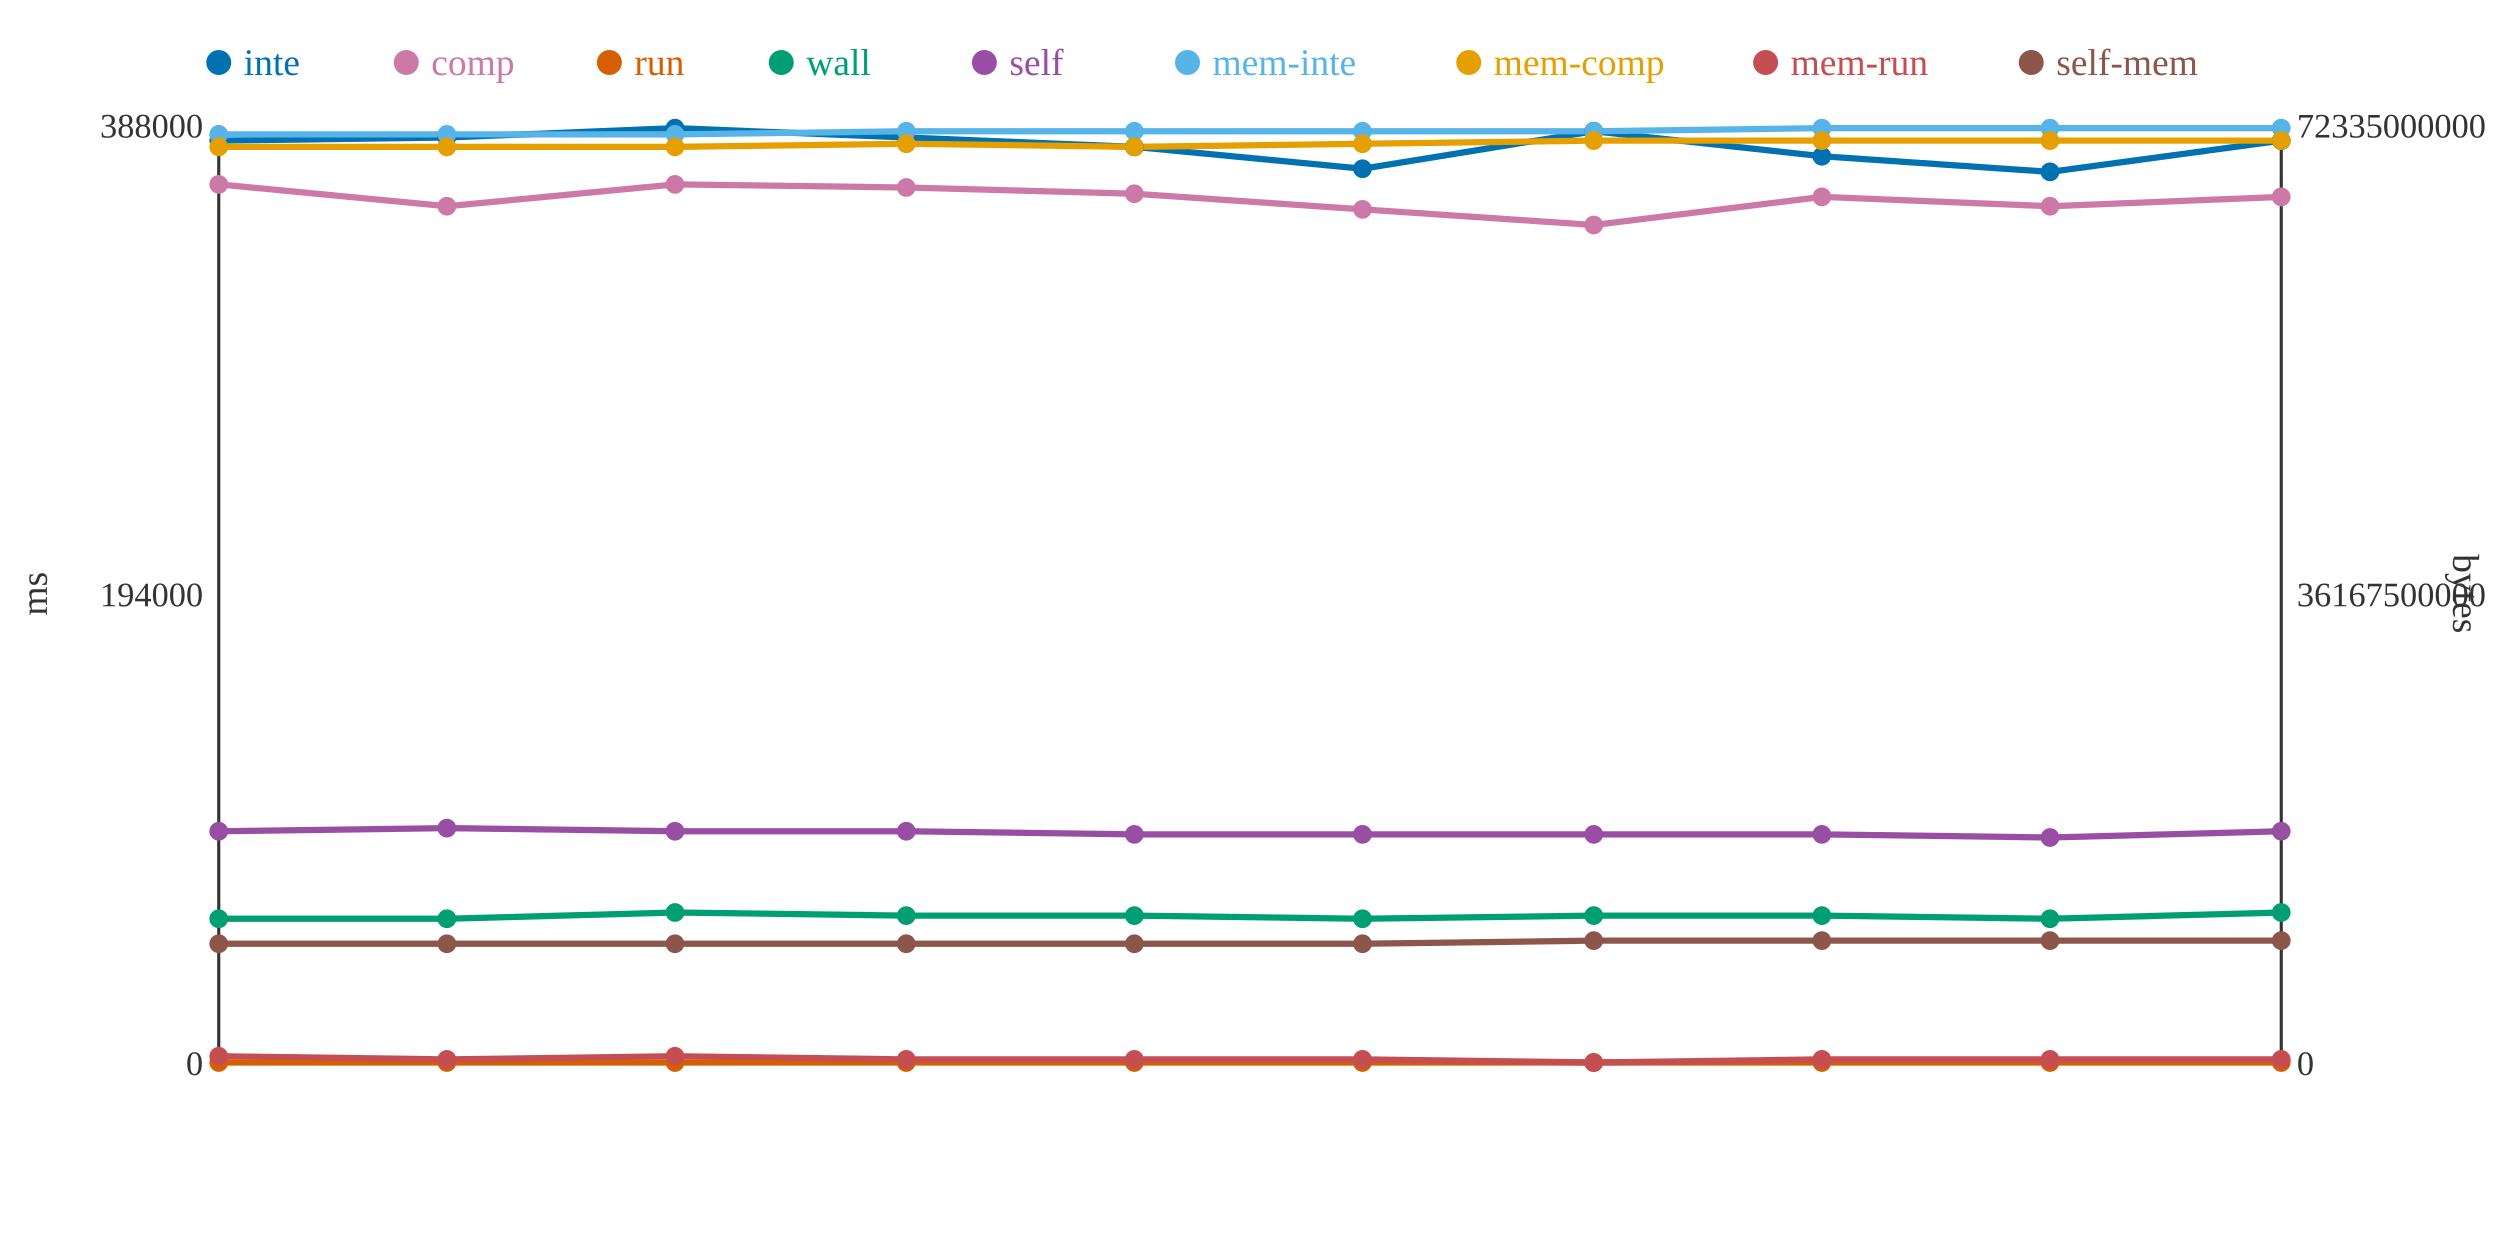
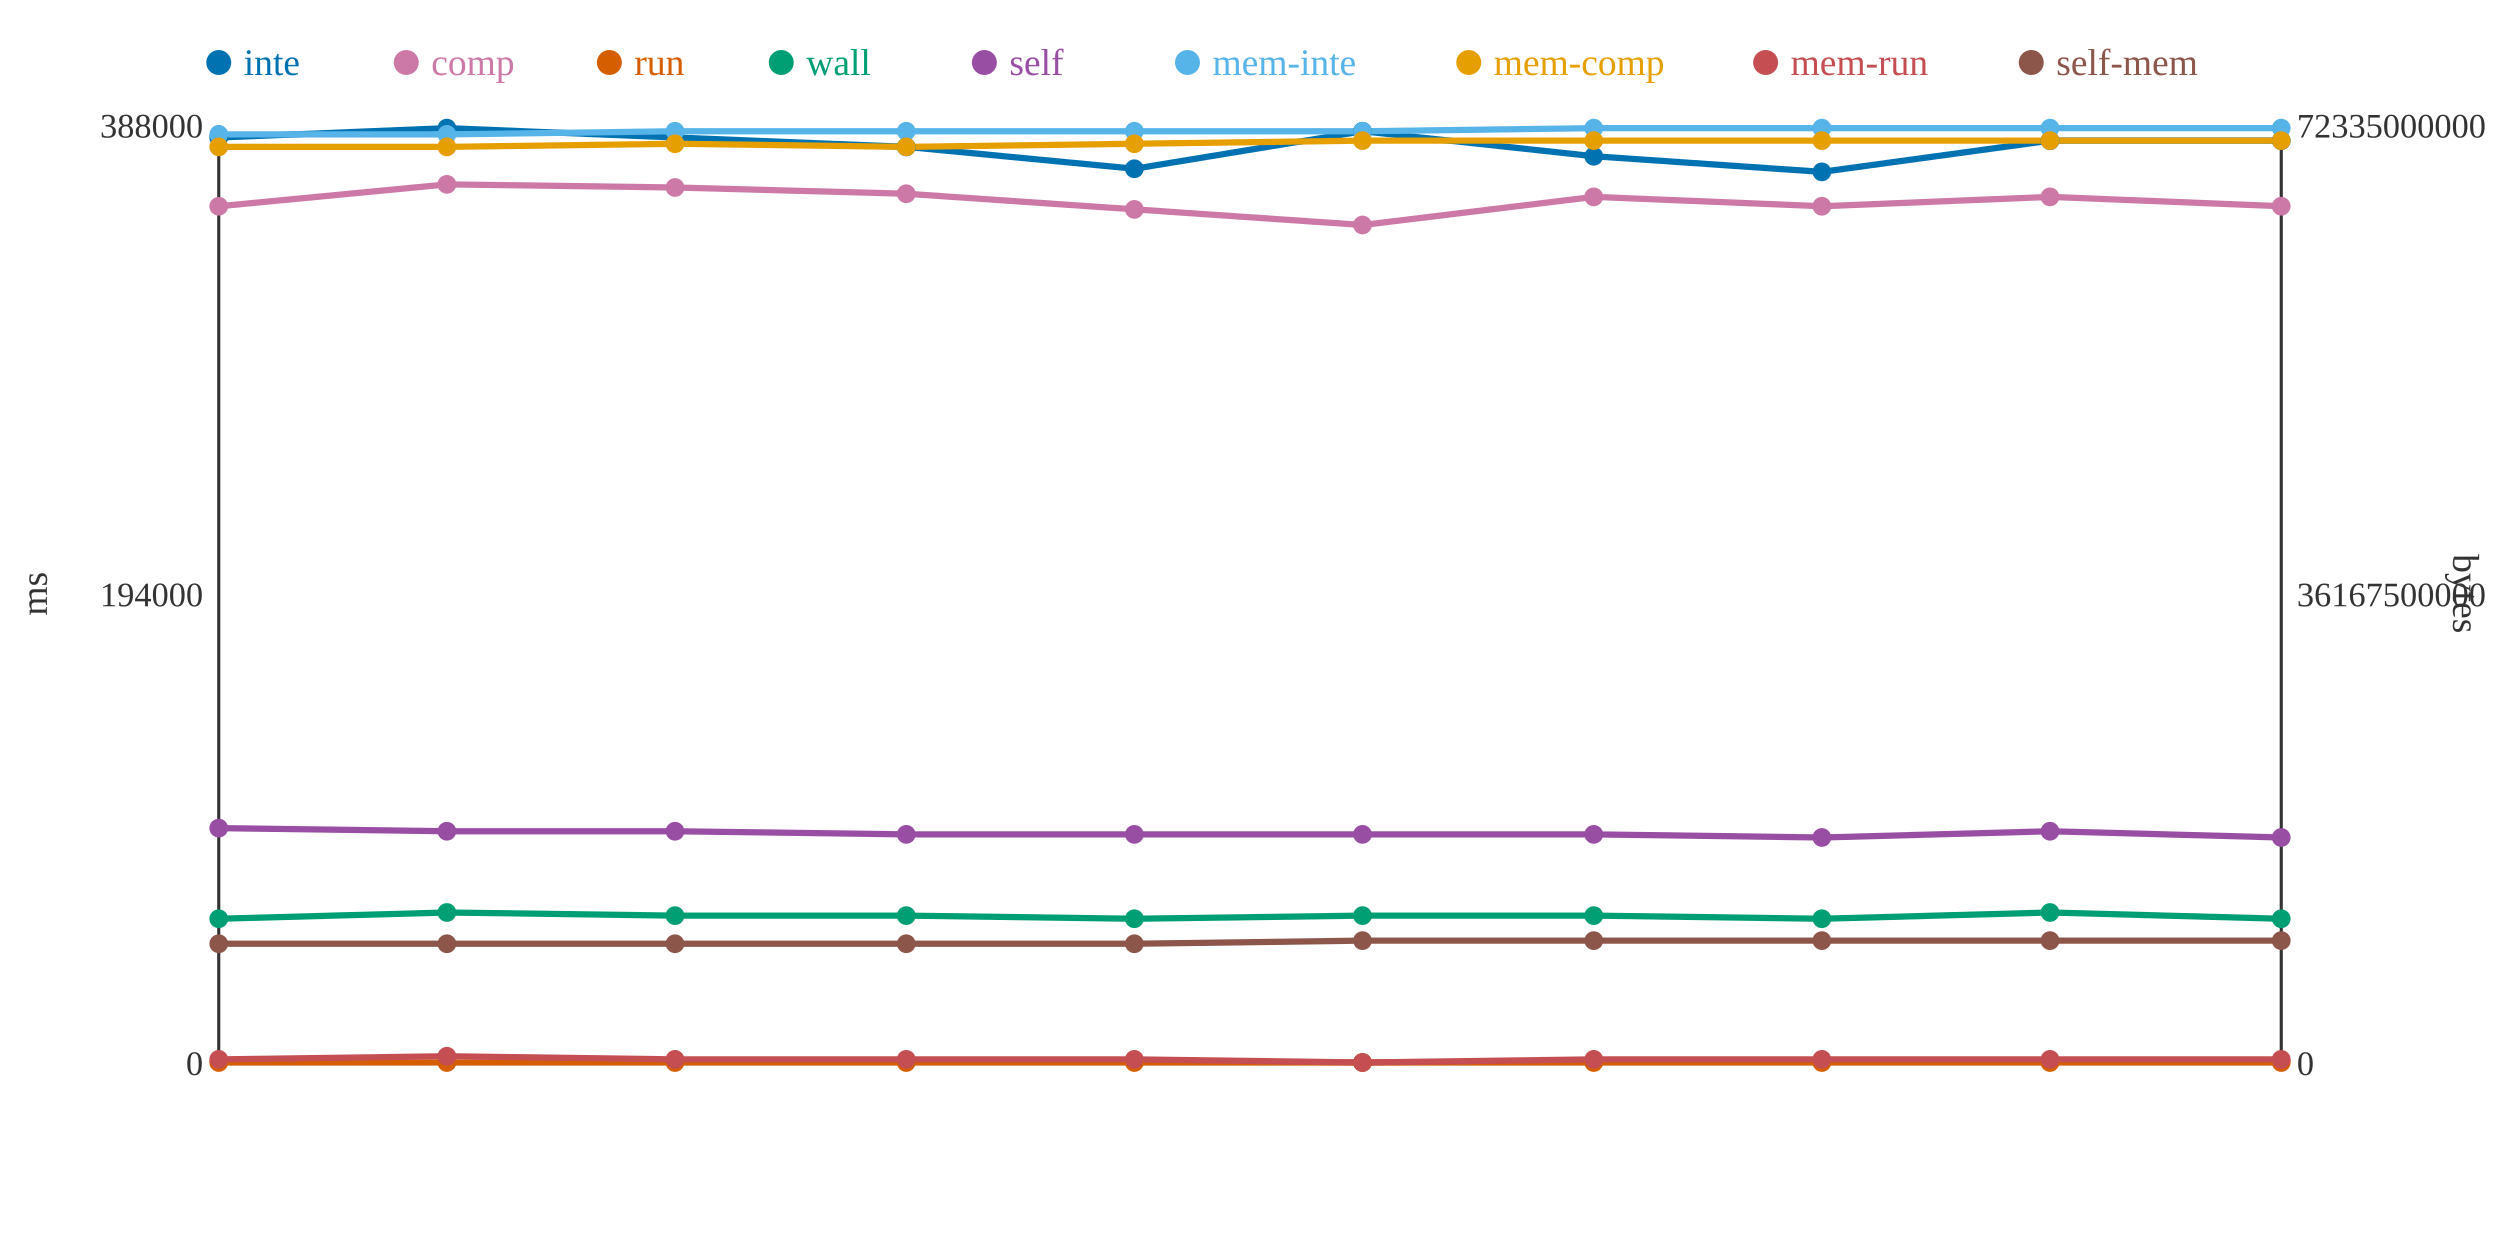
<svg xmlns="http://www.w3.org/2000/svg" width="800" height="400">
  <rect width="800" height="400" fill="white" />
  <line x1="70" y1="40" x2="70" y2="340" stroke="#333" stroke-width="1" />
  <line x1="70" y1="340" x2="730" y2="340" stroke="#333" stroke-width="1" />
  <line x1="730" y1="40" x2="730" y2="340" stroke="#333" stroke-width="1" />
  <text x="65" y="344" text-anchor="end" font-size="11" fill="#333">0</text>
  <text x="65" y="194" text-anchor="end" font-size="11" fill="#333">194000</text>
  <text x="65" y="44" text-anchor="end" font-size="11" fill="#333">388000</text>
  <text x="15" y="190" text-anchor="middle" font-size="12" fill="#333" transform="rotate(-90 15 190)">ms</text>
  <text x="735" y="344" text-anchor="start" font-size="11" fill="#333">0</text>
  <text x="735" y="194" text-anchor="start" font-size="11" fill="#333">36167500000</text>
  <text x="735" y="44" text-anchor="start" font-size="11" fill="#333">72335000000</text>
  <text x="785" y="190" text-anchor="middle" font-size="12" fill="#333" transform="rotate(90 785 190)">bytes</text>
-   <polyline points="70,45 143,44 216,41 290,44 363,47 436,54 510,42 583,50 656,55 730,45" fill="none" stroke="#0072B2" stroke-width="2" />
-   <polyline points="70,59 143,66 216,59 290,60 363,62 436,67 510,72 583,63 656,66 730,63" fill="none" stroke="#CC79A7" stroke-width="2" />
+   <polyline points="70,44 143,41 216,44 290,47 363,54 436,42 510,50 583,55 656,45 730,45" fill="none" stroke="#0072B2" stroke-width="2" />
+   <polyline points="70,66 143,59 216,60 290,62 363,67 436,72 510,63 583,66 656,63 730,66" fill="none" stroke="#CC79A7" stroke-width="2" />
  <polyline points="70,340 143,340 216,340 290,340 363,340 436,340 510,340 583,340 656,340 730,340" fill="none" stroke="#D55E00" stroke-width="2" />
-   <polyline points="70,294 143,294 216,292 290,293 363,293 436,294 510,293 583,293 656,294 730,292" fill="none" stroke="#009E73" stroke-width="2" />
-   <polyline points="70,266 143,265 216,266 290,266 363,267 436,267 510,267 583,267 656,268 730,266" fill="none" stroke="#984EA3" stroke-width="2" />
-   <polyline points="70,43 143,43 216,43 290,42 363,42 436,42 510,42 583,41 656,41 730,41" fill="none" stroke="#56B4E9" stroke-width="2" />
-   <polyline points="70,47 143,47 216,47 290,46 363,47 436,46 510,45 583,45 656,45 730,45" fill="none" stroke="#E69F00" stroke-width="2" />
-   <polyline points="70,338 143,339 216,338 290,339 363,339 436,339 510,340 583,339 656,339 730,339" fill="none" stroke="#C44E52" stroke-width="2" />
-   <polyline points="70,302 143,302 216,302 290,302 363,302 436,302 510,301 583,301 656,301 730,301" fill="none" stroke="#8C564B" stroke-width="2" />
-   <circle cx="70" cy="45" r="3" fill="#0072B2" />
-   <circle cx="70" cy="59" r="3" fill="#CC79A7" />
+   <polyline points="70,294 143,292 216,293 290,293 363,294 436,293 510,293 583,294 656,292 730,294" fill="none" stroke="#009E73" stroke-width="2" />
+   <polyline points="70,265 143,266 216,266 290,267 363,267 436,267 510,267 583,268 656,266 730,268" fill="none" stroke="#984EA3" stroke-width="2" />
+   <polyline points="70,43 143,43 216,42 290,42 363,42 436,42 510,41 583,41 656,41 730,41" fill="none" stroke="#56B4E9" stroke-width="2" />
+   <polyline points="70,47 143,47 216,46 290,47 363,46 436,45 510,45 583,45 656,45 730,45" fill="none" stroke="#E69F00" stroke-width="2" />
+   <polyline points="70,339 143,338 216,339 290,339 363,339 436,340 510,339 583,339 656,339 730,339" fill="none" stroke="#C44E52" stroke-width="2" />
+   <polyline points="70,302 143,302 216,302 290,302 363,302 436,301 510,301 583,301 656,301 730,301" fill="none" stroke="#8C564B" stroke-width="2" />
+   <circle cx="70" cy="44" r="3" fill="#0072B2" />
+   <circle cx="70" cy="66" r="3" fill="#CC79A7" />
  <circle cx="70" cy="340" r="3" fill="#D55E00" />
  <circle cx="70" cy="294" r="3" fill="#009E73" />
-   <circle cx="70" cy="266" r="3" fill="#984EA3" />
+   <circle cx="70" cy="265" r="3" fill="#984EA3" />
  <circle cx="70" cy="43" r="3" fill="#56B4E9" />
  <circle cx="70" cy="47" r="3" fill="#E69F00" />
-   <circle cx="70" cy="338" r="3" fill="#C44E52" />
+   <circle cx="70" cy="339" r="3" fill="#C44E52" />
  <circle cx="70" cy="302" r="3" fill="#8C564B" />
-   <circle cx="143" cy="44" r="3" fill="#0072B2" />
-   <circle cx="143" cy="66" r="3" fill="#CC79A7" />
+   <circle cx="143" cy="41" r="3" fill="#0072B2" />
+   <circle cx="143" cy="59" r="3" fill="#CC79A7" />
  <circle cx="143" cy="340" r="3" fill="#D55E00" />
-   <circle cx="143" cy="294" r="3" fill="#009E73" />
-   <circle cx="143" cy="265" r="3" fill="#984EA3" />
+   <circle cx="143" cy="292" r="3" fill="#009E73" />
+   <circle cx="143" cy="266" r="3" fill="#984EA3" />
  <circle cx="143" cy="43" r="3" fill="#56B4E9" />
  <circle cx="143" cy="47" r="3" fill="#E69F00" />
-   <circle cx="143" cy="339" r="3" fill="#C44E52" />
+   <circle cx="143" cy="338" r="3" fill="#C44E52" />
  <circle cx="143" cy="302" r="3" fill="#8C564B" />
-   <circle cx="216" cy="41" r="3" fill="#0072B2" />
-   <circle cx="216" cy="59" r="3" fill="#CC79A7" />
+   <circle cx="216" cy="44" r="3" fill="#0072B2" />
+   <circle cx="216" cy="60" r="3" fill="#CC79A7" />
  <circle cx="216" cy="340" r="3" fill="#D55E00" />
-   <circle cx="216" cy="292" r="3" fill="#009E73" />
+   <circle cx="216" cy="293" r="3" fill="#009E73" />
  <circle cx="216" cy="266" r="3" fill="#984EA3" />
-   <circle cx="216" cy="43" r="3" fill="#56B4E9" />
-   <circle cx="216" cy="47" r="3" fill="#E69F00" />
-   <circle cx="216" cy="338" r="3" fill="#C44E52" />
+   <circle cx="216" cy="42" r="3" fill="#56B4E9" />
+   <circle cx="216" cy="46" r="3" fill="#E69F00" />
+   <circle cx="216" cy="339" r="3" fill="#C44E52" />
  <circle cx="216" cy="302" r="3" fill="#8C564B" />
-   <circle cx="290" cy="44" r="3" fill="#0072B2" />
-   <circle cx="290" cy="60" r="3" fill="#CC79A7" />
+   <circle cx="290" cy="47" r="3" fill="#0072B2" />
+   <circle cx="290" cy="62" r="3" fill="#CC79A7" />
  <circle cx="290" cy="340" r="3" fill="#D55E00" />
  <circle cx="290" cy="293" r="3" fill="#009E73" />
-   <circle cx="290" cy="266" r="3" fill="#984EA3" />
+   <circle cx="290" cy="267" r="3" fill="#984EA3" />
  <circle cx="290" cy="42" r="3" fill="#56B4E9" />
-   <circle cx="290" cy="46" r="3" fill="#E69F00" />
+   <circle cx="290" cy="47" r="3" fill="#E69F00" />
  <circle cx="290" cy="339" r="3" fill="#C44E52" />
  <circle cx="290" cy="302" r="3" fill="#8C564B" />
-   <circle cx="363" cy="47" r="3" fill="#0072B2" />
-   <circle cx="363" cy="62" r="3" fill="#CC79A7" />
+   <circle cx="363" cy="54" r="3" fill="#0072B2" />
+   <circle cx="363" cy="67" r="3" fill="#CC79A7" />
  <circle cx="363" cy="340" r="3" fill="#D55E00" />
-   <circle cx="363" cy="293" r="3" fill="#009E73" />
+   <circle cx="363" cy="294" r="3" fill="#009E73" />
  <circle cx="363" cy="267" r="3" fill="#984EA3" />
  <circle cx="363" cy="42" r="3" fill="#56B4E9" />
-   <circle cx="363" cy="47" r="3" fill="#E69F00" />
+   <circle cx="363" cy="46" r="3" fill="#E69F00" />
  <circle cx="363" cy="339" r="3" fill="#C44E52" />
  <circle cx="363" cy="302" r="3" fill="#8C564B" />
-   <circle cx="436" cy="54" r="3" fill="#0072B2" />
-   <circle cx="436" cy="67" r="3" fill="#CC79A7" />
+   <circle cx="436" cy="42" r="3" fill="#0072B2" />
+   <circle cx="436" cy="72" r="3" fill="#CC79A7" />
  <circle cx="436" cy="340" r="3" fill="#D55E00" />
-   <circle cx="436" cy="294" r="3" fill="#009E73" />
+   <circle cx="436" cy="293" r="3" fill="#009E73" />
  <circle cx="436" cy="267" r="3" fill="#984EA3" />
  <circle cx="436" cy="42" r="3" fill="#56B4E9" />
-   <circle cx="436" cy="46" r="3" fill="#E69F00" />
-   <circle cx="436" cy="339" r="3" fill="#C44E52" />
-   <circle cx="436" cy="302" r="3" fill="#8C564B" />
-   <circle cx="510" cy="42" r="3" fill="#0072B2" />
-   <circle cx="510" cy="72" r="3" fill="#CC79A7" />
+   <circle cx="436" cy="45" r="3" fill="#E69F00" />
+   <circle cx="436" cy="340" r="3" fill="#C44E52" />
+   <circle cx="436" cy="301" r="3" fill="#8C564B" />
+   <circle cx="510" cy="50" r="3" fill="#0072B2" />
+   <circle cx="510" cy="63" r="3" fill="#CC79A7" />
  <circle cx="510" cy="340" r="3" fill="#D55E00" />
  <circle cx="510" cy="293" r="3" fill="#009E73" />
  <circle cx="510" cy="267" r="3" fill="#984EA3" />
-   <circle cx="510" cy="42" r="3" fill="#56B4E9" />
+   <circle cx="510" cy="41" r="3" fill="#56B4E9" />
  <circle cx="510" cy="45" r="3" fill="#E69F00" />
-   <circle cx="510" cy="340" r="3" fill="#C44E52" />
+   <circle cx="510" cy="339" r="3" fill="#C44E52" />
  <circle cx="510" cy="301" r="3" fill="#8C564B" />
-   <circle cx="583" cy="50" r="3" fill="#0072B2" />
-   <circle cx="583" cy="63" r="3" fill="#CC79A7" />
+   <circle cx="583" cy="55" r="3" fill="#0072B2" />
+   <circle cx="583" cy="66" r="3" fill="#CC79A7" />
  <circle cx="583" cy="340" r="3" fill="#D55E00" />
-   <circle cx="583" cy="293" r="3" fill="#009E73" />
-   <circle cx="583" cy="267" r="3" fill="#984EA3" />
+   <circle cx="583" cy="294" r="3" fill="#009E73" />
+   <circle cx="583" cy="268" r="3" fill="#984EA3" />
  <circle cx="583" cy="41" r="3" fill="#56B4E9" />
  <circle cx="583" cy="45" r="3" fill="#E69F00" />
  <circle cx="583" cy="339" r="3" fill="#C44E52" />
  <circle cx="583" cy="301" r="3" fill="#8C564B" />
-   <circle cx="656" cy="55" r="3" fill="#0072B2" />
-   <circle cx="656" cy="66" r="3" fill="#CC79A7" />
+   <circle cx="656" cy="45" r="3" fill="#0072B2" />
+   <circle cx="656" cy="63" r="3" fill="#CC79A7" />
  <circle cx="656" cy="340" r="3" fill="#D55E00" />
-   <circle cx="656" cy="294" r="3" fill="#009E73" />
-   <circle cx="656" cy="268" r="3" fill="#984EA3" />
+   <circle cx="656" cy="292" r="3" fill="#009E73" />
+   <circle cx="656" cy="266" r="3" fill="#984EA3" />
  <circle cx="656" cy="41" r="3" fill="#56B4E9" />
  <circle cx="656" cy="45" r="3" fill="#E69F00" />
  <circle cx="656" cy="339" r="3" fill="#C44E52" />
  <circle cx="656" cy="301" r="3" fill="#8C564B" />
  <circle cx="730" cy="45" r="3" fill="#0072B2" />
-   <circle cx="730" cy="63" r="3" fill="#CC79A7" />
+   <circle cx="730" cy="66" r="3" fill="#CC79A7" />
  <circle cx="730" cy="340" r="3" fill="#D55E00" />
-   <circle cx="730" cy="292" r="3" fill="#009E73" />
-   <circle cx="730" cy="266" r="3" fill="#984EA3" />
+   <circle cx="730" cy="294" r="3" fill="#009E73" />
+   <circle cx="730" cy="268" r="3" fill="#984EA3" />
  <circle cx="730" cy="41" r="3" fill="#56B4E9" />
  <circle cx="730" cy="45" r="3" fill="#E69F00" />
  <circle cx="730" cy="339" r="3" fill="#C44E52" />
  <circle cx="730" cy="301" r="3" fill="#8C564B" />
  <circle cx="70" cy="20" r="4" fill="#0072B2" />
  <text x="78" y="24" text-anchor="start" font-size="12" fill="#0072B2">inte</text>
  <circle cx="130" cy="20" r="4" fill="#CC79A7" />
  <text x="138" y="24" text-anchor="start" font-size="12" fill="#CC79A7">comp</text>
  <circle cx="195" cy="20" r="4" fill="#D55E00" />
  <text x="203" y="24" text-anchor="start" font-size="12" fill="#D55E00">run</text>
  <circle cx="250" cy="20" r="4" fill="#009E73" />
  <text x="258" y="24" text-anchor="start" font-size="12" fill="#009E73">wall</text>
  <circle cx="315" cy="20" r="4" fill="#984EA3" />
  <text x="323" y="24" text-anchor="start" font-size="12" fill="#984EA3">self</text>
  <circle cx="380" cy="20" r="4" fill="#56B4E9" />
  <text x="388" y="24" text-anchor="start" font-size="12" fill="#56B4E9">mem-inte</text>
  <circle cx="470" cy="20" r="4" fill="#E69F00" />
  <text x="478" y="24" text-anchor="start" font-size="12" fill="#E69F00">mem-comp</text>
  <circle cx="565" cy="20" r="4" fill="#C44E52" />
  <text x="573" y="24" text-anchor="start" font-size="12" fill="#C44E52">mem-run</text>
  <circle cx="650" cy="20" r="4" fill="#8C564B" />
  <text x="658" y="24" text-anchor="start" font-size="12" fill="#8C564B">self-mem</text>
</svg>
